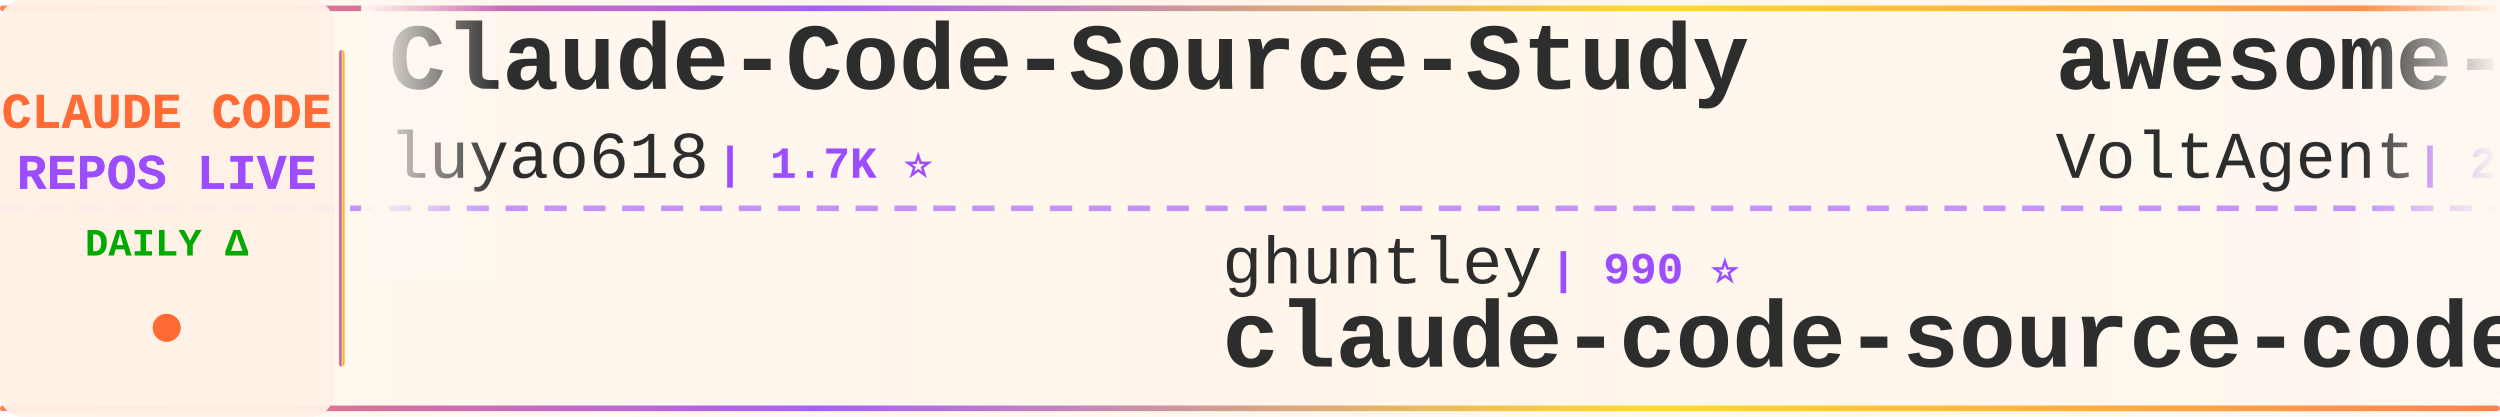
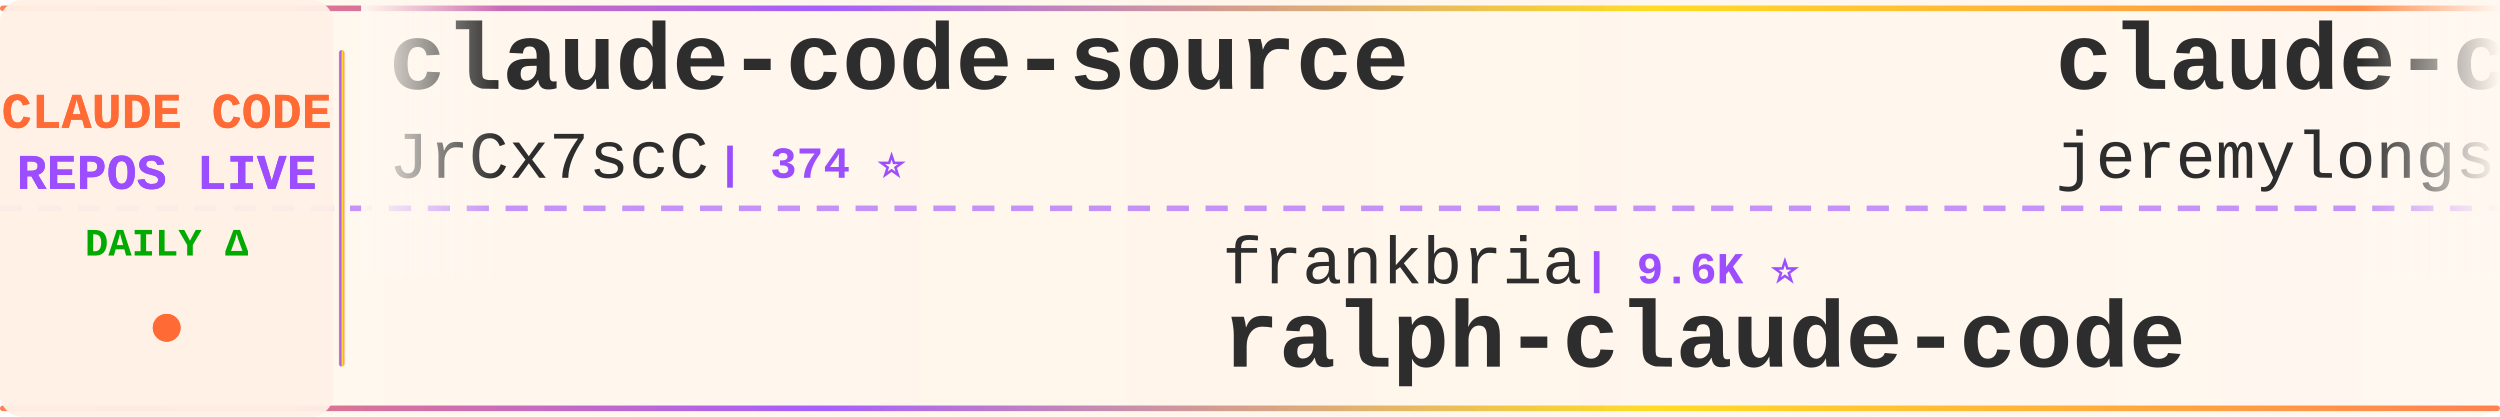
<svg xmlns="http://www.w3.org/2000/svg" width="900" height="150">
  <defs>
    <linearGradient id="tickerBg" x1="0%" y1="0%" x2="100%" y2="0%">
      <stop offset="0%" style="stop-color:#fff8f0;stop-opacity:0.98" />
      <stop offset="50%" style="stop-color:#fff5eb;stop-opacity:1" />
      <stop offset="100%" style="stop-color:#fff8f0;stop-opacity:0.98" />
    </linearGradient>
    <linearGradient id="borderGrad" x1="0%" y1="0%" x2="100%" y2="0%">
      <stop offset="0%" style="stop-color:#FF6B35;stop-opacity:0.85">
        <animate attributeName="stop-opacity" values="0.85;1;0.85" dur="2s" repeatCount="indefinite" />
      </stop>
      <stop offset="33%" style="stop-color:#9C4EFF;stop-opacity:0.9">
        <animate attributeName="stop-opacity" values="0.9;1;0.9" dur="2.2s" repeatCount="indefinite" />
      </stop>
      <stop offset="66%" style="stop-color:#FFD700;stop-opacity:0.85">
        <animate attributeName="stop-opacity" values="0.85;1;0.85" dur="1.8s" repeatCount="indefinite" />
      </stop>
      <stop offset="100%" style="stop-color:#FF6B35;stop-opacity:0.85">
        <animate attributeName="stop-opacity" values="0.85;1;0.85" dur="2s" repeatCount="indefinite" />
      </stop>
    </linearGradient>
    <filter id="textGlow">
      <feGaussianBlur stdDeviation="0.15" result="coloredBlur" />
      <feMerge>
        <feMergeNode in="coloredBlur" />
        <feMergeNode in="SourceGraphic" />
      </feMerge>
    </filter>
    <filter id="metricGlow">
      <feGaussianBlur stdDeviation="0.2" result="coloredBlur" />
      <feMerge>
        <feMergeNode in="coloredBlur" />
        <feMergeNode in="SourceGraphic" />
      </feMerge>
    </filter>
    <linearGradient id="leftFade" x1="0%" y1="0%" x2="100%" y2="0%">
      <stop offset="0%" style="stop-color:#fff8f0;stop-opacity:1" />
      <stop offset="100%" style="stop-color:#fff8f0;stop-opacity:0" />
    </linearGradient>
    <linearGradient id="rightFade" x1="0%" y1="0%" x2="100%" y2="0%">
      <stop offset="0%" style="stop-color:#fff8f0;stop-opacity:0" />
      <stop offset="100%" style="stop-color:#fff8f0;stop-opacity:1" />
    </linearGradient>
  </defs>
  <rect width="900" height="150" fill="url(#tickerBg)" rx="8" />
  <rect x="0" y="2" width="900" height="2" fill="url(#borderGrad)" rx="1" />
  <rect x="0" y="146" width="900" height="2" fill="url(#borderGrad)" rx="1" />
  <line x1="0" y1="75" x2="900" y2="75" stroke="#9C4EFF" stroke-width="2" stroke-dasharray="8 6" opacity="0.6" />
  <rect x="0" y="0" width="120" height="150" fill="#fff0e6" opacity="0.95" rx="8" />
  <text x="60" y="46" font-family="'Courier New', monospace" font-size="18" font-weight="bold" fill="#FF6B35" text-anchor="middle" filter="url(#textGlow)">
    CLAUDE CODE
  </text>
  <text x="60" y="68" font-family="'Courier New', monospace" font-size="18" font-weight="bold" fill="#9C4EFF" text-anchor="middle" filter="url(#textGlow)">
    REPOS LIVE
  </text>
  <text x="60" y="92" font-family="'Courier New', monospace" font-size="14" font-weight="bold" fill="#00aa00" text-anchor="middle">
    DAILY Δ
  </text>
  <circle cx="60" cy="118" r="5" fill="#FF6B35" filter="url(#metricGlow)">
    <animate attributeName="r" values="4;6;4" dur="1.5s" repeatCount="indefinite" />
    <animate attributeName="opacity" values="0.6;1;0.6" dur="1.5s" repeatCount="indefinite" />
  </circle>
  <rect x="122" y="18" width="2" height="114" fill="url(#borderGrad)" rx="1" />
  <clipPath id="tickerClip">
    <rect x="130" y="0" width="770" height="150" />
  </clipPath>
  <g clip-path="url(#tickerClip)">
    <g id="tickerItems">
      <animateTransform attributeName="transform" attributeType="XML" type="translate" from="0 0" to="-3000 0" dur="54s" repeatCount="indefinite" />
      <g transform="translate(0, 0)">
-         <text x="140" y="32" font-family="'Courier New', monospace" font-size="34" font-weight="bold" fill="#2d2d2d">Claude-Code-Source-Study</text>
-         <text x="140" y="64" font-family="'Courier New', monospace" font-size="24" font-weight="normal" fill="#2d2d2d" opacity="1.0">luyao618</text>
-         <text x="258" y="64" font-family="'Courier New', monospace" font-size="16" font-weight="bold" fill="#9C4EFF"> | 1.7K ⭐</text>
+         <text x="140" y="32" font-family="'Courier New', monospace" font-size="34" font-weight="bold" fill="#2d2d2d">claude-code-source</text>
+         <text x="140" y="64" font-family="'Courier New', monospace" font-size="24" font-weight="normal" fill="#2d2d2d" opacity="1.0">JrCx7scC</text>
+         <text x="258" y="64" font-family="'Courier New', monospace" font-size="16" font-weight="bold" fill="#9C4EFF"> | 374 ⭐</text>
      </g>
      <g transform="translate(300, 0)">
-         <text x="140" y="102" font-family="'Courier New', monospace" font-size="24" font-weight="normal" fill="#2d2d2d" opacity="1.0">ghuntley</text>
-         <text x="258" y="102" font-family="'Courier New', monospace" font-size="16" font-weight="bold" fill="#9C4EFF"> | 990 ⭐</text>
-         <text x="140" y="132" font-family="'Courier New', monospace" font-size="34" font-weight="bold" fill="#2d2d2d">claude-code-source-code-...</text>
+         <text x="140" y="102" font-family="'Courier New', monospace" font-size="24" font-weight="normal" fill="#2d2d2d" opacity="1.0">frankbria</text>
+         <text x="270" y="102" font-family="'Courier New', monospace" font-size="16" font-weight="bold" fill="#9C4EFF"> | 9.6K ⭐</text>
+         <text x="140" y="132" font-family="'Courier New', monospace" font-size="34" font-weight="bold" fill="#2d2d2d">ralph-claude-code</text>
      </g>
      <g transform="translate(600, 0)">
+         <text x="140" y="32" font-family="'Courier New', monospace" font-size="34" font-weight="bold" fill="#2d2d2d">claude-code-plugins-plus...</text>
+         <text x="140" y="64" font-family="'Courier New', monospace" font-size="24" font-weight="normal" fill="#2d2d2d" opacity="1.0">jeremylongshore</text>
+         <text x="342" y="64" font-family="'Courier New', monospace" font-size="16" font-weight="bold" fill="#9C4EFF"> | 2.7K ⭐</text>
+       </g>
+       <g transform="translate(900, 0)">
+         <text x="140" y="102" font-family="'Courier New', monospace" font-size="24" font-weight="normal" fill="#2d2d2d" opacity="1.0">alex000kim</text>
+         <text x="282" y="102" font-family="'Courier New', monospace" font-size="16" font-weight="bold" fill="#9C4EFF"> | 233 ⭐</text>
+         <text x="140" y="132" font-family="'Courier New', monospace" font-size="34" font-weight="bold" fill="#2d2d2d">claude-code</text>
+       </g>
+       <g transform="translate(1200, 0)">
        <text x="140" y="32" font-family="'Courier New', monospace" font-size="34" font-weight="bold" fill="#2d2d2d">awesome-claude-code-suba...</text>
        <text x="140" y="64" font-family="'Courier New', monospace" font-size="24" font-weight="normal" fill="#2d2d2d" opacity="1.0">VoltAgent</text>
        <text x="270" y="64" font-family="'Courier New', monospace" font-size="16" font-weight="bold" fill="#9C4EFF"> | 24.5K ⭐ +7</text>
      </g>
-       <g transform="translate(900, 0)">
-         <text x="140" y="102" font-family="'Courier New', monospace" font-size="24" font-weight="normal" fill="#2d2d2d" opacity="1.0">anthropics</text>
-         <text x="282" y="102" font-family="'Courier New', monospace" font-size="16" font-weight="bold" fill="#9C4EFF"> | 142.0K ⭐ +16</text>
+       <g transform="translate(1500, 0)">
+         <text x="140" y="102" font-family="'Courier New', monospace" font-size="24" font-weight="normal" fill="#2d2d2d" opacity="1.0">disler</text>
+         <text x="234" y="102" font-family="'Courier New', monospace" font-size="16" font-weight="bold" fill="#9C4EFF"> | 3.9K ⭐ +1</text>
+         <text x="140" y="132" font-family="'Courier New', monospace" font-size="34" font-weight="bold" fill="#2d2d2d">claude-code-hooks-master...</text>
+       </g>
+       <g transform="translate(1800, 0)">
+         <text x="140" y="32" font-family="'Courier New', monospace" font-size="34" font-weight="bold" fill="#2d2d2d">claude-code-spec-workflo...</text>
+         <text x="140" y="64" font-family="'Courier New', monospace" font-size="24" font-weight="normal" fill="#2d2d2d" opacity="1.0">Pimzino</text>
+         <text x="246" y="64" font-family="'Courier New', monospace" font-size="16" font-weight="bold" fill="#9C4EFF"> | 3.8K ⭐</text>
+       </g>
+       <g transform="translate(2100, 0)">
+         <text x="140" y="102" font-family="'Courier New', monospace" font-size="24" font-weight="normal" fill="#2d2d2d" opacity="1.0">digitalsamba</text>
+         <text x="306" y="102" font-family="'Courier New', monospace" font-size="16" font-weight="bold" fill="#9C4EFF"> | 2.0K ⭐ +1</text>
+         <text x="140" y="132" font-family="'Courier New', monospace" font-size="34" font-weight="bold" fill="#2d2d2d">claude-code-video-toolki...</text>
+       </g>
+       <g transform="translate(2400, 0)">
+         <text x="140" y="32" font-family="'Courier New', monospace" font-size="34" font-weight="bold" fill="#2d2d2d">claude-code-settings</text>
+         <text x="140" y="64" font-family="'Courier New', monospace" font-size="24" font-weight="normal" fill="#2d2d2d" opacity="1.0">feiskyer</text>
+         <text x="258" y="64" font-family="'Courier New', monospace" font-size="16" font-weight="bold" fill="#9C4EFF"> | 1.6K ⭐</text>
+       </g>
+       <g transform="translate(2700, 0)">
+         <text x="140" y="102" font-family="'Courier New', monospace" font-size="24" font-weight="normal" fill="#2d2d2d" opacity="1.0">isboyjc</text>
+         <text x="246" y="102" font-family="'Courier New', monospace" font-size="16" font-weight="bold" fill="#9C4EFF"> | 161 ⭐</text>
        <text x="140" y="132" font-family="'Courier New', monospace" font-size="34" font-weight="bold" fill="#2d2d2d">claude-code</text>
      </g>
-       <g transform="translate(1200, 0)">
-         <text x="140" y="32" font-family="'Courier New', monospace" font-size="34" font-weight="bold" fill="#2d2d2d">claude-code</text>
-         <text x="140" y="64" font-family="'Courier New', monospace" font-size="24" font-weight="normal" fill="#2d2d2d" opacity="1.0">claude-code-best</text>
-         <text x="354" y="64" font-family="'Courier New', monospace" font-size="16" font-weight="bold" fill="#9C4EFF"> | 22.1K ⭐ +2</text>
-       </g>
-       <g transform="translate(1500, 0)">
-         <text x="140" y="102" font-family="'Courier New', monospace" font-size="24" font-weight="normal" fill="#2d2d2d" opacity="1.0">andrew-kramer-inno</text>
-         <text x="378" y="102" font-family="'Courier New', monospace" font-size="16" font-weight="bold" fill="#9C4EFF"> | 594 ⭐</text>
-         <text x="140" y="132" font-family="'Courier New', monospace" font-size="34" font-weight="bold" fill="#2d2d2d">claude-code-source-build</text>
-       </g>
-       <g transform="translate(1800, 0)">
-         <text x="140" y="32" font-family="'Courier New', monospace" font-size="34" font-weight="bold" fill="#2d2d2d">claude-code-proxy</text>
-         <text x="140" y="64" font-family="'Courier New', monospace" font-size="24" font-weight="normal" fill="#2d2d2d" opacity="1.0">fuergaosi233</text>
-         <text x="306" y="64" font-family="'Courier New', monospace" font-size="16" font-weight="bold" fill="#9C4EFF"> | 2.8K ⭐ +1</text>
-       </g>
-       <g transform="translate(2100, 0)">
-         <text x="140" y="102" font-family="'Courier New', monospace" font-size="24" font-weight="normal" fill="#2d2d2d" opacity="1.0">chauncygu</text>
-         <text x="270" y="102" font-family="'Courier New', monospace" font-size="16" font-weight="bold" fill="#9C4EFF"> | 2.8K ⭐</text>
-         <text x="140" y="132" font-family="'Courier New', monospace" font-size="34" font-weight="bold" fill="#2d2d2d">collection-claude-code-s...</text>
-       </g>
-       <g transform="translate(2400, 0)">
-         <text x="140" y="32" font-family="'Courier New', monospace" font-size="34" font-weight="bold" fill="#2d2d2d">claude-code-telegram</text>
-         <text x="140" y="64" font-family="'Courier New', monospace" font-size="24" font-weight="normal" fill="#2d2d2d" opacity="1.0">RichardAtCT</text>
-         <text x="294" y="64" font-family="'Courier New', monospace" font-size="16" font-weight="bold" fill="#9C4EFF"> | 2.8K ⭐ -1</text>
-       </g>
-       <g transform="translate(2700, 0)">
-         <text x="140" y="102" font-family="'Courier New', monospace" font-size="24" font-weight="normal" fill="#2d2d2d" opacity="1.0">anthropics</text>
-         <text x="282" y="102" font-family="'Courier New', monospace" font-size="16" font-weight="bold" fill="#9C4EFF"> | 949 ⭐ -1</text>
-         <text x="140" y="132" font-family="'Courier New', monospace" font-size="34" font-weight="bold" fill="#2d2d2d">claude-code-base-action</text>
-       </g>
      <g transform="translate(3000, 0)">
-         <text x="140" y="32" font-family="'Courier New', monospace" font-size="34" font-weight="bold" fill="#2d2d2d">Claude-Code-Source-Study</text>
-         <text x="140" y="64" font-family="'Courier New', monospace" font-size="24" font-weight="normal" fill="#2d2d2d" opacity="1.0">luyao618</text>
-         <text x="258" y="64" font-family="'Courier New', monospace" font-size="16" font-weight="bold" fill="#9C4EFF"> | 1.7K ⭐</text>
+         <text x="140" y="32" font-family="'Courier New', monospace" font-size="34" font-weight="bold" fill="#2d2d2d">claude-code-source</text>
+         <text x="140" y="64" font-family="'Courier New', monospace" font-size="24" font-weight="normal" fill="#2d2d2d" opacity="1.0">JrCx7scC</text>
+         <text x="258" y="64" font-family="'Courier New', monospace" font-size="16" font-weight="bold" fill="#9C4EFF"> | 374 ⭐</text>
      </g>
      <g transform="translate(3300, 0)">
-         <text x="140" y="102" font-family="'Courier New', monospace" font-size="24" font-weight="normal" fill="#2d2d2d" opacity="1.0">ghuntley</text>
-         <text x="258" y="102" font-family="'Courier New', monospace" font-size="16" font-weight="bold" fill="#9C4EFF"> | 990 ⭐</text>
-         <text x="140" y="132" font-family="'Courier New', monospace" font-size="34" font-weight="bold" fill="#2d2d2d">claude-code-source-code-...</text>
+         <text x="140" y="102" font-family="'Courier New', monospace" font-size="24" font-weight="normal" fill="#2d2d2d" opacity="1.0">frankbria</text>
+         <text x="270" y="102" font-family="'Courier New', monospace" font-size="16" font-weight="bold" fill="#9C4EFF"> | 9.6K ⭐</text>
+         <text x="140" y="132" font-family="'Courier New', monospace" font-size="34" font-weight="bold" fill="#2d2d2d">ralph-claude-code</text>
      </g>
      <g transform="translate(3600, 0)">
-         <text x="140" y="32" font-family="'Courier New', monospace" font-size="34" font-weight="bold" fill="#2d2d2d">awesome-claude-code-suba...</text>
-         <text x="140" y="64" font-family="'Courier New', monospace" font-size="24" font-weight="normal" fill="#2d2d2d" opacity="1.0">VoltAgent</text>
-         <text x="270" y="64" font-family="'Courier New', monospace" font-size="16" font-weight="bold" fill="#9C4EFF"> | 24.5K ⭐ +7</text>
+         <text x="140" y="32" font-family="'Courier New', monospace" font-size="34" font-weight="bold" fill="#2d2d2d">claude-code-plugins-plus...</text>
+         <text x="140" y="64" font-family="'Courier New', monospace" font-size="24" font-weight="normal" fill="#2d2d2d" opacity="1.0">jeremylongshore</text>
+         <text x="342" y="64" font-family="'Courier New', monospace" font-size="16" font-weight="bold" fill="#9C4EFF"> | 2.7K ⭐</text>
      </g>
      <g transform="translate(3900, 0)">
-         <text x="140" y="102" font-family="'Courier New', monospace" font-size="24" font-weight="normal" fill="#2d2d2d" opacity="1.0">anthropics</text>
-         <text x="282" y="102" font-family="'Courier New', monospace" font-size="16" font-weight="bold" fill="#9C4EFF"> | 142.0K ⭐ +16</text>
+         <text x="140" y="102" font-family="'Courier New', monospace" font-size="24" font-weight="normal" fill="#2d2d2d" opacity="1.0">alex000kim</text>
+         <text x="282" y="102" font-family="'Courier New', monospace" font-size="16" font-weight="bold" fill="#9C4EFF"> | 233 ⭐</text>
        <text x="140" y="132" font-family="'Courier New', monospace" font-size="34" font-weight="bold" fill="#2d2d2d">claude-code</text>
      </g>
    </g>
  </g>
  <rect x="130" y="0" width="50" height="100" fill="url(#leftFade)" />
  <rect x="850" y="0" width="50" height="100" fill="url(#rightFade)" />
</svg>
